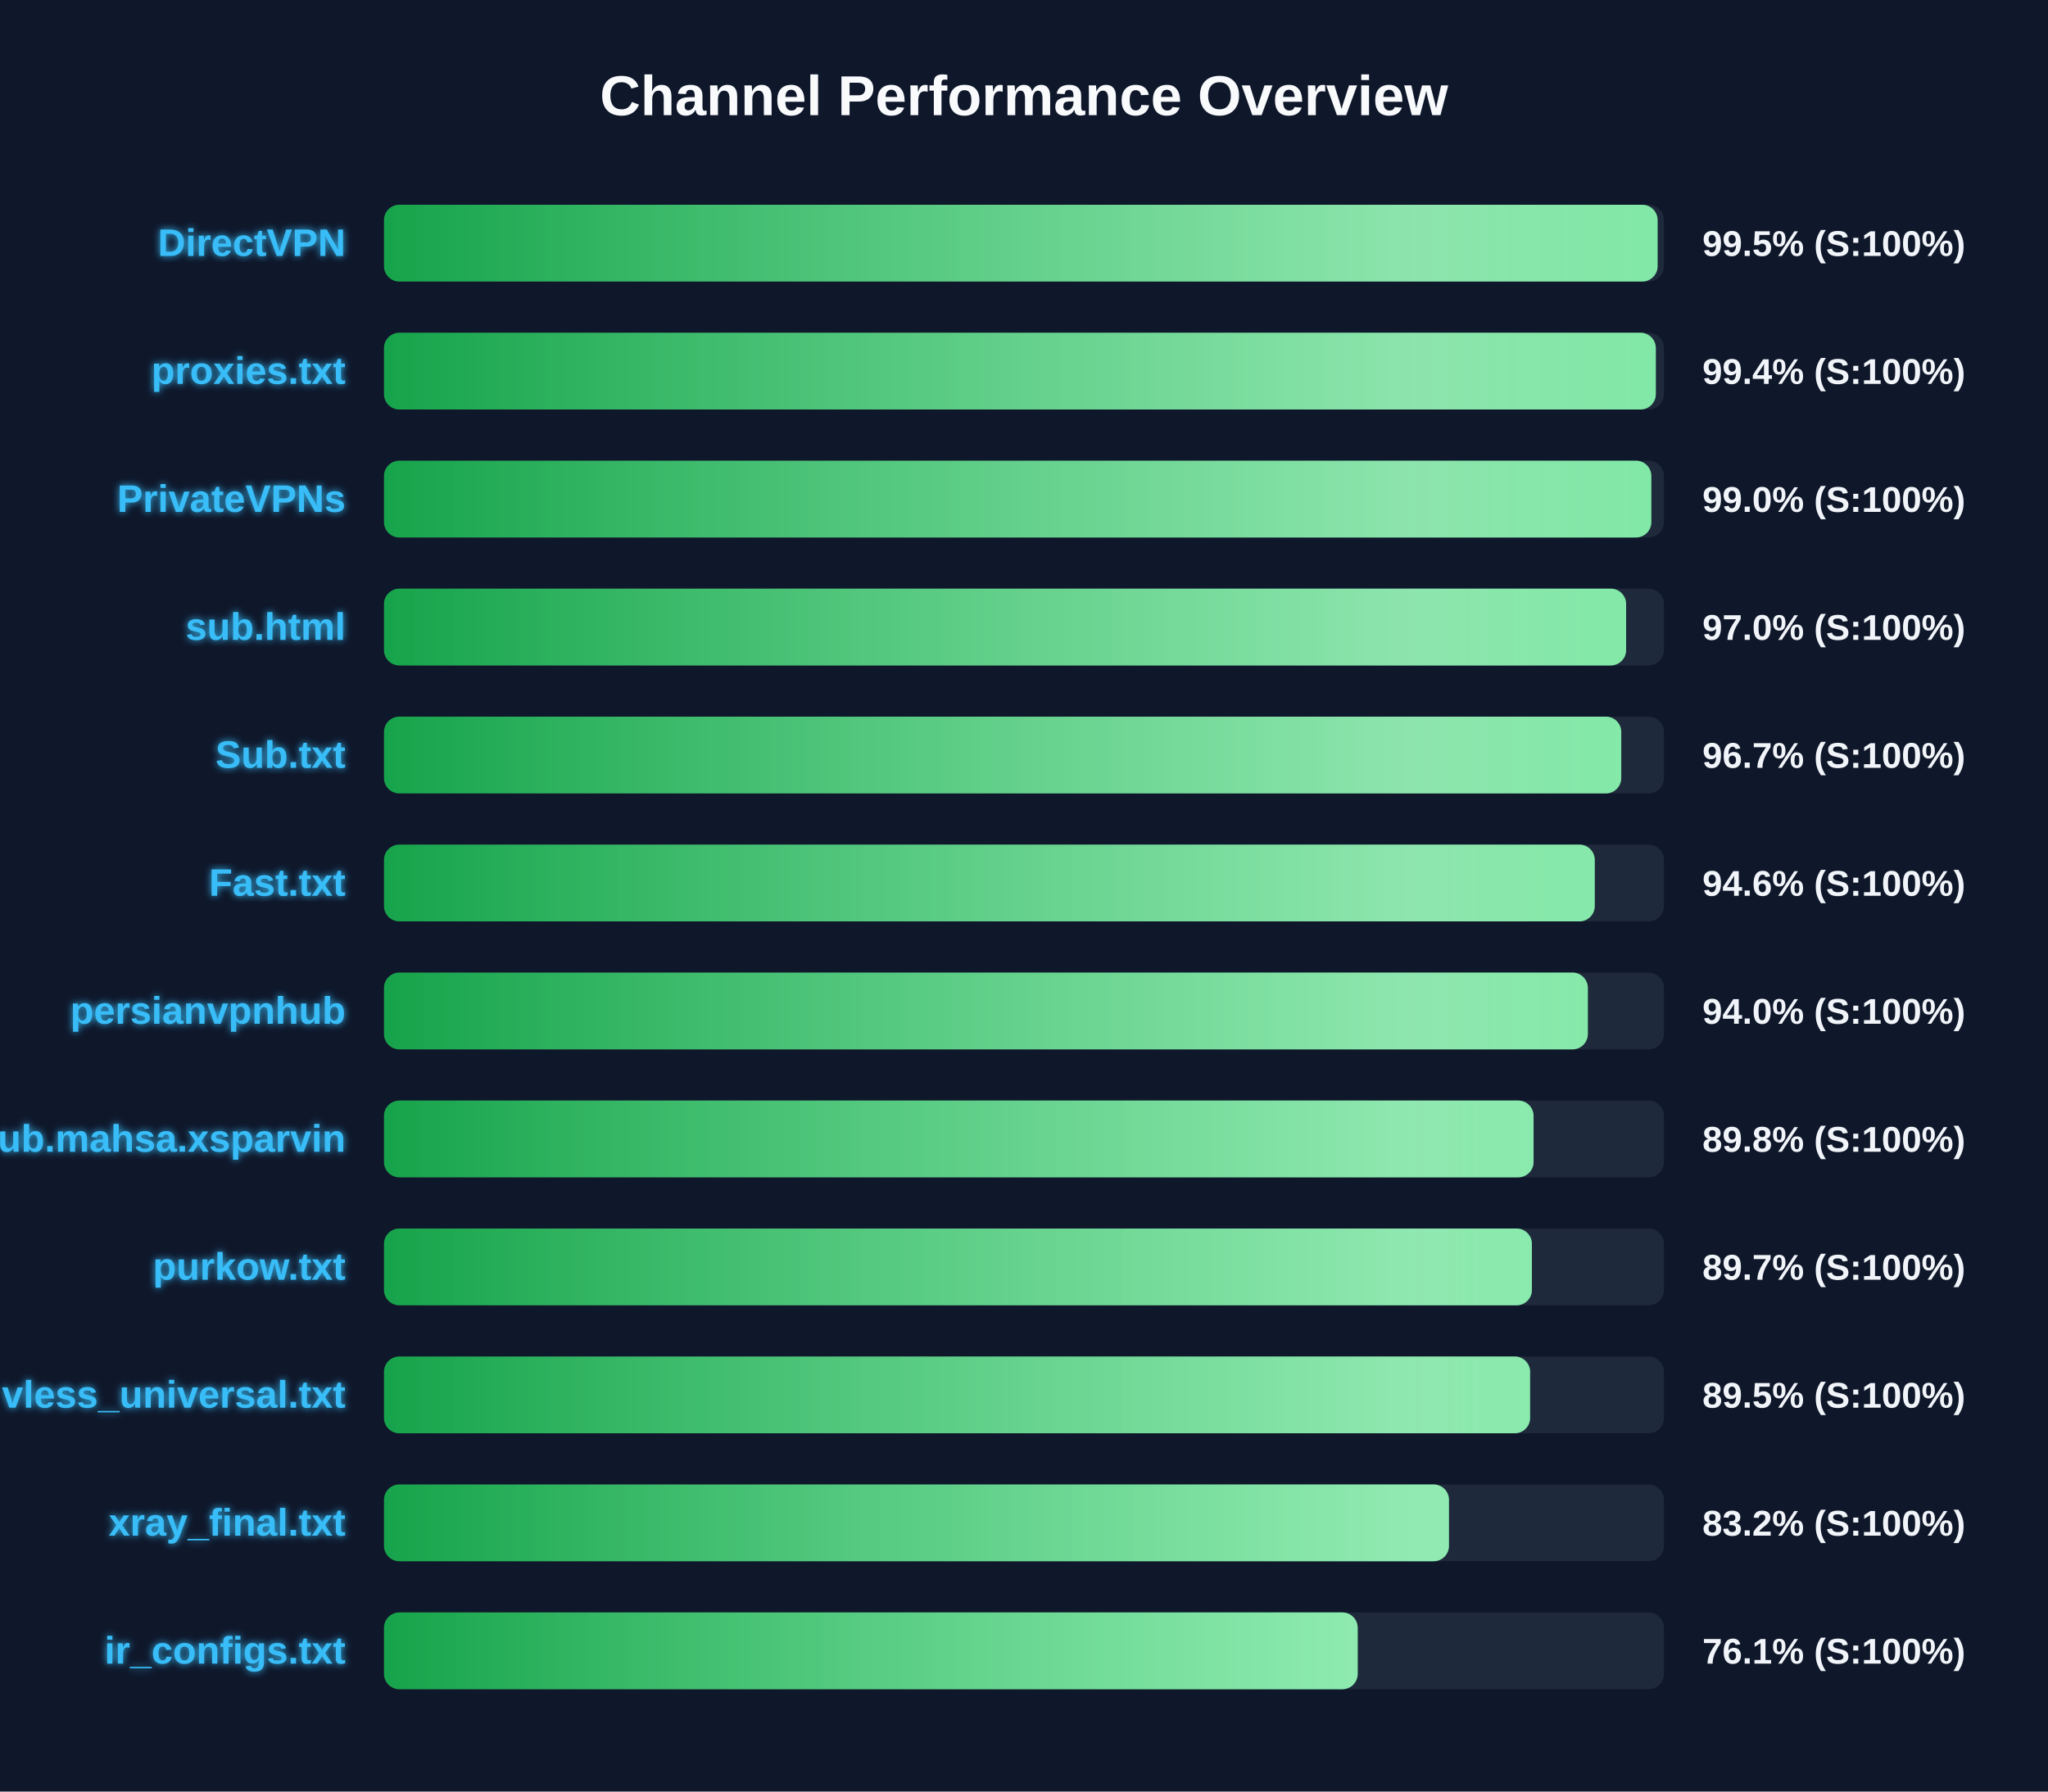
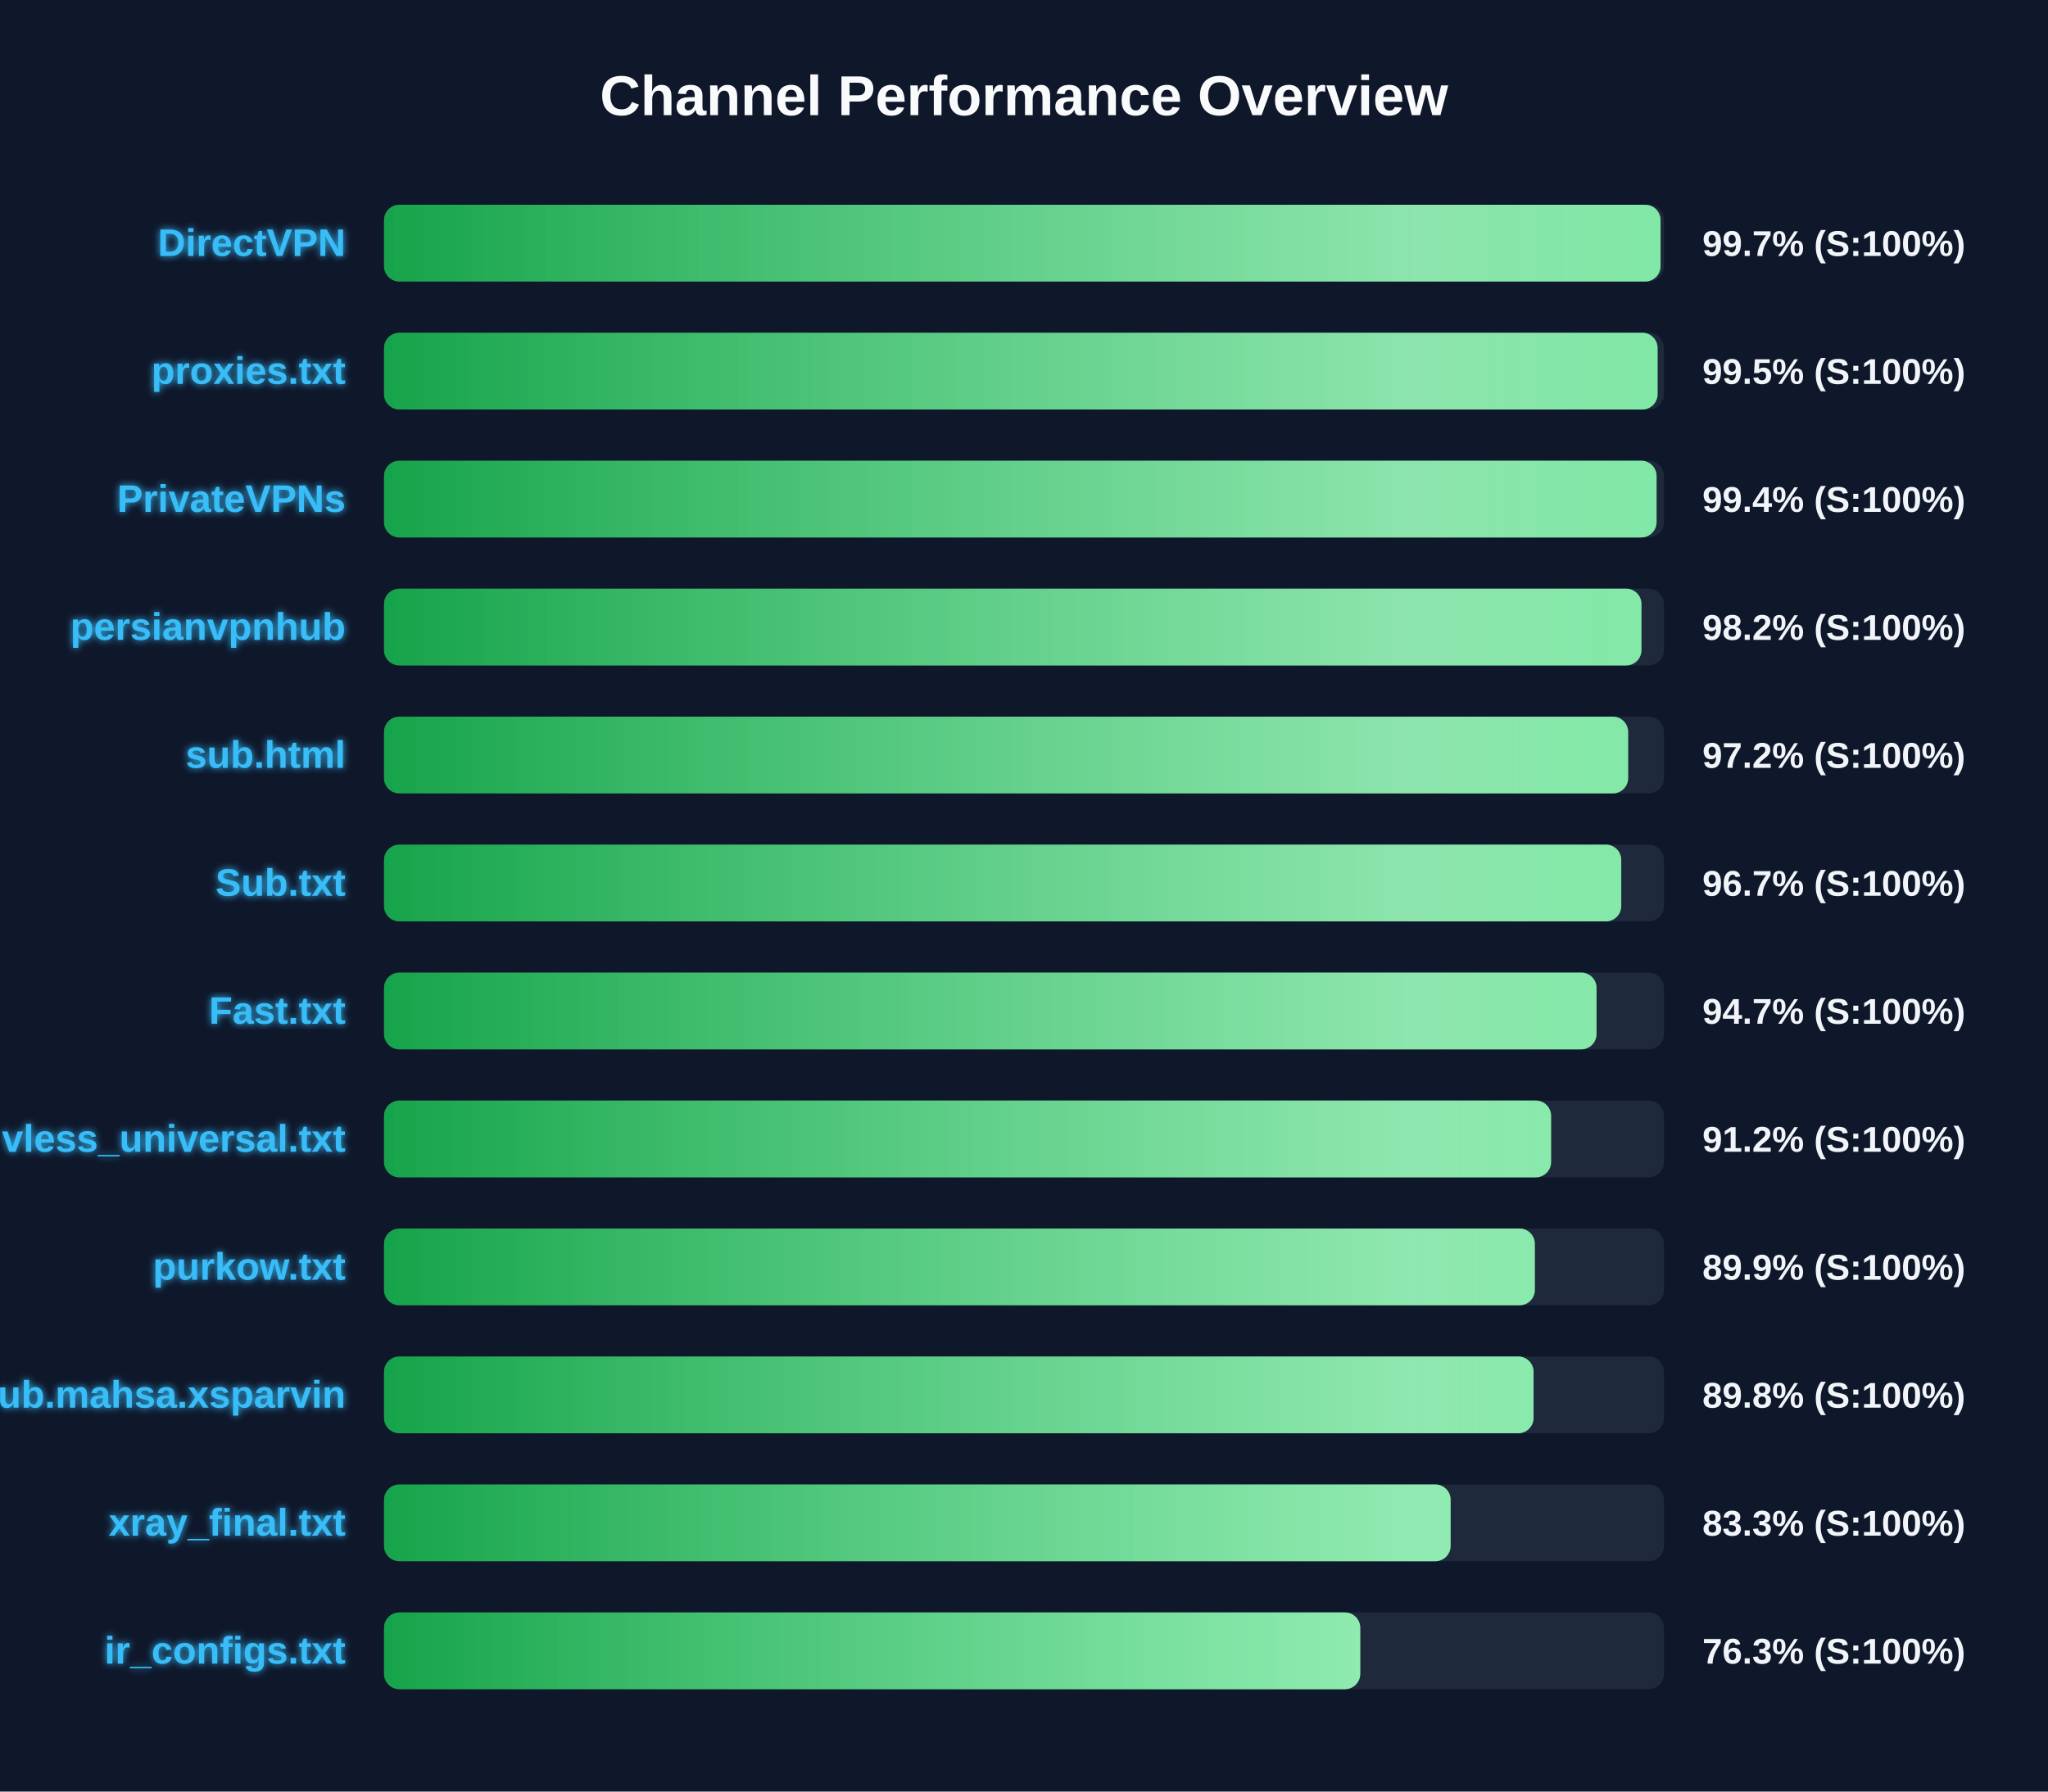
<svg xmlns="http://www.w3.org/2000/svg" width="800" height="700" version="1.1">
  <defs>
    <linearGradient id="grad-green" x1="0%" y1="0%" x2="100%" y2="0%">
      <stop offset="0%" stop-color="#16a34a" />
      <stop offset="100%" stop-color="#4ade80" />
    </linearGradient>
    <linearGradient id="grad-yellow" x1="0%" y1="0%" x2="100%" y2="0%">
      <stop offset="0%" stop-color="#ca8a04" />
      <stop offset="100%" stop-color="#fde047" />
    </linearGradient>
    <linearGradient id="grad-red" x1="0%" y1="0%" x2="100%" y2="0%">
      <stop offset="0%" stop-color="#dc2626" />
      <stop offset="100%" stop-color="#f87171" />
    </linearGradient>
    <linearGradient id="shimmer" x1="0%" y1="0%" x2="100%" y2="0%">
      <stop offset="0%" stop-color="rgba(255,255,255,0)" />
      <stop offset="50%" stop-color="rgba(255,255,255,0.4)" />
      <stop offset="100%" stop-color="rgba(255,255,255,0)" />
    </linearGradient>
    <filter id="glow" x="-20%" y="-20%" width="140%" height="140%">
      <feGaussianBlur stdDeviation="1.5" result="blur" />
      <feComposite in="SourceGraphic" in2="blur" operator="over" />
    </filter>
  </defs>
  <style>
        .bg-rect { fill: #0f172a; }
        .title { font: bold 22px 'Segoe UI', Arial, sans-serif; fill: #f8fafc; }
        .row { font: bold 15px 'Segoe UI', Arial, sans-serif; fill: #38bdf8; filter: url(#glow); }
        .score { font: bold 14px 'Segoe UI', Arial, sans-serif; fill: #f1f5f9; }
        @keyframes shimmer-anim {
            0% { transform: translateX(-100%); }
            100% { transform: translateX(200%); }
        }
        .shimmer-rect {
            animation: shimmer-anim 2.5s infinite linear;
        }
    </style>
  <rect width="100%" height="100%" class="bg-rect" />
  <text x="400" y="45" text-anchor="middle" class="title">Channel Performance Overview</text>
  <rect x="150" y="80" width="500" height="30" fill="#1e293b" rx="6" />
  <clipPath id="clip-0">
-     <rect x="150" y="80" width="497.5" height="30" rx="6" />
+     <rect x="150" y="80" width="498.65" height="30" rx="6" />
  </clipPath>
-   <rect x="150" y="80" width="497.5" height="30" fill="url(#grad-green)" rx="6" />
+   <rect x="150" y="80" width="498.65" height="30" fill="url(#grad-green)" rx="6" />
  <g clip-path="url(#clip-0)">
    <rect x="150" y="80" width="100%" height="30" fill="url(#shimmer)" class="shimmer-rect" />
  </g>
  <text x="135" y="100" text-anchor="end" class="row">DirectVPN</text>
-   <text x="665" y="100" text-anchor="start" class="score">99.5% (S:100%)</text>
+   <text x="665" y="100" text-anchor="start" class="score">99.7% (S:100%)</text>
  <rect x="150" y="130" width="500" height="30" fill="#1e293b" rx="6" />
  <clipPath id="clip-1">
-     <rect x="150" y="130" width="496.8" height="30" rx="6" />
+     <rect x="150" y="130" width="497.5" height="30" rx="6" />
  </clipPath>
-   <rect x="150" y="130" width="496.8" height="30" fill="url(#grad-green)" rx="6" />
+   <rect x="150" y="130" width="497.5" height="30" fill="url(#grad-green)" rx="6" />
  <g clip-path="url(#clip-1)">
    <rect x="150" y="130" width="100%" height="30" fill="url(#shimmer)" class="shimmer-rect" />
  </g>
  <text x="135" y="150" text-anchor="end" class="row">proxies.txt</text>
-   <text x="665" y="150" text-anchor="start" class="score">99.4% (S:100%)</text>
+   <text x="665" y="150" text-anchor="start" class="score">99.5% (S:100%)</text>
  <rect x="150" y="180" width="500" height="30" fill="#1e293b" rx="6" />
  <clipPath id="clip-2">
-     <rect x="150" y="180" width="495.05" height="30" rx="6" />
+     <rect x="150" y="180" width="497.1" height="30" rx="6" />
  </clipPath>
-   <rect x="150" y="180" width="495.05" height="30" fill="url(#grad-green)" rx="6" />
+   <rect x="150" y="180" width="497.1" height="30" fill="url(#grad-green)" rx="6" />
  <g clip-path="url(#clip-2)">
    <rect x="150" y="180" width="100%" height="30" fill="url(#shimmer)" class="shimmer-rect" />
  </g>
  <text x="135" y="200" text-anchor="end" class="row">PrivateVPNs</text>
-   <text x="665" y="200" text-anchor="start" class="score">99.0% (S:100%)</text>
+   <text x="665" y="200" text-anchor="start" class="score">99.4% (S:100%)</text>
  <rect x="150" y="230" width="500" height="30" fill="#1e293b" rx="6" />
  <clipPath id="clip-3">
-     <rect x="150" y="230" width="485.2" height="30" rx="6" />
+     <rect x="150" y="230" width="491.2" height="30" rx="6" />
  </clipPath>
-   <rect x="150" y="230" width="485.2" height="30" fill="url(#grad-green)" rx="6" />
+   <rect x="150" y="230" width="491.2" height="30" fill="url(#grad-green)" rx="6" />
  <g clip-path="url(#clip-3)">
    <rect x="150" y="230" width="100%" height="30" fill="url(#shimmer)" class="shimmer-rect" />
  </g>
-   <text x="135" y="250" text-anchor="end" class="row">sub.html</text>
-   <text x="665" y="250" text-anchor="start" class="score">97.0% (S:100%)</text>
+   <text x="135" y="250" text-anchor="end" class="row">persianvpnhub</text>
+   <text x="665" y="250" text-anchor="start" class="score">98.2% (S:100%)</text>
  <rect x="150" y="280" width="500" height="30" fill="#1e293b" rx="6" />
  <clipPath id="clip-4">
-     <rect x="150" y="280" width="483.3" height="30" rx="6" />
+     <rect x="150" y="280" width="486.0" height="30" rx="6" />
  </clipPath>
-   <rect x="150" y="280" width="483.3" height="30" fill="url(#grad-green)" rx="6" />
+   <rect x="150" y="280" width="486.0" height="30" fill="url(#grad-green)" rx="6" />
  <g clip-path="url(#clip-4)">
    <rect x="150" y="280" width="100%" height="30" fill="url(#shimmer)" class="shimmer-rect" />
  </g>
-   <text x="135" y="300" text-anchor="end" class="row">Sub.txt</text>
-   <text x="665" y="300" text-anchor="start" class="score">96.7% (S:100%)</text>
+   <text x="135" y="300" text-anchor="end" class="row">sub.html</text>
+   <text x="665" y="300" text-anchor="start" class="score">97.2% (S:100%)</text>
  <rect x="150" y="330" width="500" height="30" fill="#1e293b" rx="6" />
  <clipPath id="clip-5">
-     <rect x="150" y="330" width="472.95" height="30" rx="6" />
+     <rect x="150" y="330" width="483.3" height="30" rx="6" />
  </clipPath>
-   <rect x="150" y="330" width="472.95" height="30" fill="url(#grad-green)" rx="6" />
+   <rect x="150" y="330" width="483.3" height="30" fill="url(#grad-green)" rx="6" />
  <g clip-path="url(#clip-5)">
    <rect x="150" y="330" width="100%" height="30" fill="url(#shimmer)" class="shimmer-rect" />
  </g>
-   <text x="135" y="350" text-anchor="end" class="row">Fast.txt</text>
-   <text x="665" y="350" text-anchor="start" class="score">94.6% (S:100%)</text>
+   <text x="135" y="350" text-anchor="end" class="row">Sub.txt</text>
+   <text x="665" y="350" text-anchor="start" class="score">96.7% (S:100%)</text>
  <rect x="150" y="380" width="500" height="30" fill="#1e293b" rx="6" />
  <clipPath id="clip-6">
-     <rect x="150" y="380" width="470.25" height="30" rx="6" />
+     <rect x="150" y="380" width="473.65" height="30" rx="6" />
  </clipPath>
-   <rect x="150" y="380" width="470.25" height="30" fill="url(#grad-green)" rx="6" />
+   <rect x="150" y="380" width="473.65" height="30" fill="url(#grad-green)" rx="6" />
  <g clip-path="url(#clip-6)">
    <rect x="150" y="380" width="100%" height="30" fill="url(#shimmer)" class="shimmer-rect" />
  </g>
-   <text x="135" y="400" text-anchor="end" class="row">persianvpnhub</text>
-   <text x="665" y="400" text-anchor="start" class="score">94.0% (S:100%)</text>
+   <text x="135" y="400" text-anchor="end" class="row">Fast.txt</text>
+   <text x="665" y="400" text-anchor="start" class="score">94.7% (S:100%)</text>
  <rect x="150" y="430" width="500" height="30" fill="#1e293b" rx="6" />
  <clipPath id="clip-7">
-     <rect x="150" y="430" width="449.05" height="30" rx="6" />
+     <rect x="150" y="430" width="455.9" height="30" rx="6" />
  </clipPath>
-   <rect x="150" y="430" width="449.05" height="30" fill="url(#grad-green)" rx="6" />
+   <rect x="150" y="430" width="455.9" height="30" fill="url(#grad-green)" rx="6" />
  <g clip-path="url(#clip-7)">
    <rect x="150" y="430" width="100%" height="30" fill="url(#shimmer)" class="shimmer-rect" />
  </g>
-   <text x="135" y="450" text-anchor="end" class="row">Sub.mahsa.xsparvin</text>
-   <text x="665" y="450" text-anchor="start" class="score">89.8% (S:100%)</text>
+   <text x="135" y="450" text-anchor="end" class="row">vless_universal.txt</text>
+   <text x="665" y="450" text-anchor="start" class="score">91.2% (S:100%)</text>
  <rect x="150" y="480" width="500" height="30" fill="#1e293b" rx="6" />
  <clipPath id="clip-8">
-     <rect x="150" y="480" width="448.4" height="30" rx="6" />
+     <rect x="150" y="480" width="449.55" height="30" rx="6" />
  </clipPath>
-   <rect x="150" y="480" width="448.4" height="30" fill="url(#grad-green)" rx="6" />
+   <rect x="150" y="480" width="449.55" height="30" fill="url(#grad-green)" rx="6" />
  <g clip-path="url(#clip-8)">
    <rect x="150" y="480" width="100%" height="30" fill="url(#shimmer)" class="shimmer-rect" />
  </g>
  <text x="135" y="500" text-anchor="end" class="row">purkow.txt</text>
-   <text x="665" y="500" text-anchor="start" class="score">89.7% (S:100%)</text>
+   <text x="665" y="500" text-anchor="start" class="score">89.9% (S:100%)</text>
  <rect x="150" y="530" width="500" height="30" fill="#1e293b" rx="6" />
  <clipPath id="clip-9">
-     <rect x="150" y="530" width="447.7" height="30" rx="6" />
+     <rect x="150" y="530" width="449.05" height="30" rx="6" />
  </clipPath>
-   <rect x="150" y="530" width="447.7" height="30" fill="url(#grad-green)" rx="6" />
+   <rect x="150" y="530" width="449.05" height="30" fill="url(#grad-green)" rx="6" />
  <g clip-path="url(#clip-9)">
    <rect x="150" y="530" width="100%" height="30" fill="url(#shimmer)" class="shimmer-rect" />
  </g>
-   <text x="135" y="550" text-anchor="end" class="row">vless_universal.txt</text>
-   <text x="665" y="550" text-anchor="start" class="score">89.5% (S:100%)</text>
+   <text x="135" y="550" text-anchor="end" class="row">Sub.mahsa.xsparvin</text>
+   <text x="665" y="550" text-anchor="start" class="score">89.8% (S:100%)</text>
  <rect x="150" y="580" width="500" height="30" fill="#1e293b" rx="6" />
  <clipPath id="clip-10">
-     <rect x="150" y="580" width="416.0" height="30" rx="6" />
+     <rect x="150" y="580" width="416.65" height="30" rx="6" />
  </clipPath>
-   <rect x="150" y="580" width="416.0" height="30" fill="url(#grad-green)" rx="6" />
+   <rect x="150" y="580" width="416.65" height="30" fill="url(#grad-green)" rx="6" />
  <g clip-path="url(#clip-10)">
    <rect x="150" y="580" width="100%" height="30" fill="url(#shimmer)" class="shimmer-rect" />
  </g>
  <text x="135" y="600" text-anchor="end" class="row">xray_final.txt</text>
-   <text x="665" y="600" text-anchor="start" class="score">83.2% (S:100%)</text>
+   <text x="665" y="600" text-anchor="start" class="score">83.3% (S:100%)</text>
  <rect x="150" y="630" width="500" height="30" fill="#1e293b" rx="6" />
  <clipPath id="clip-11">
-     <rect x="150" y="630" width="380.35" height="30" rx="6" />
+     <rect x="150" y="630" width="381.35" height="30" rx="6" />
  </clipPath>
-   <rect x="150" y="630" width="380.35" height="30" fill="url(#grad-green)" rx="6" />
+   <rect x="150" y="630" width="381.35" height="30" fill="url(#grad-green)" rx="6" />
  <g clip-path="url(#clip-11)">
    <rect x="150" y="630" width="100%" height="30" fill="url(#shimmer)" class="shimmer-rect" />
  </g>
  <text x="135" y="650" text-anchor="end" class="row">ir_configs.txt</text>
-   <text x="665" y="650" text-anchor="start" class="score">76.1% (S:100%)</text>
+   <text x="665" y="650" text-anchor="start" class="score">76.3% (S:100%)</text>
</svg>
